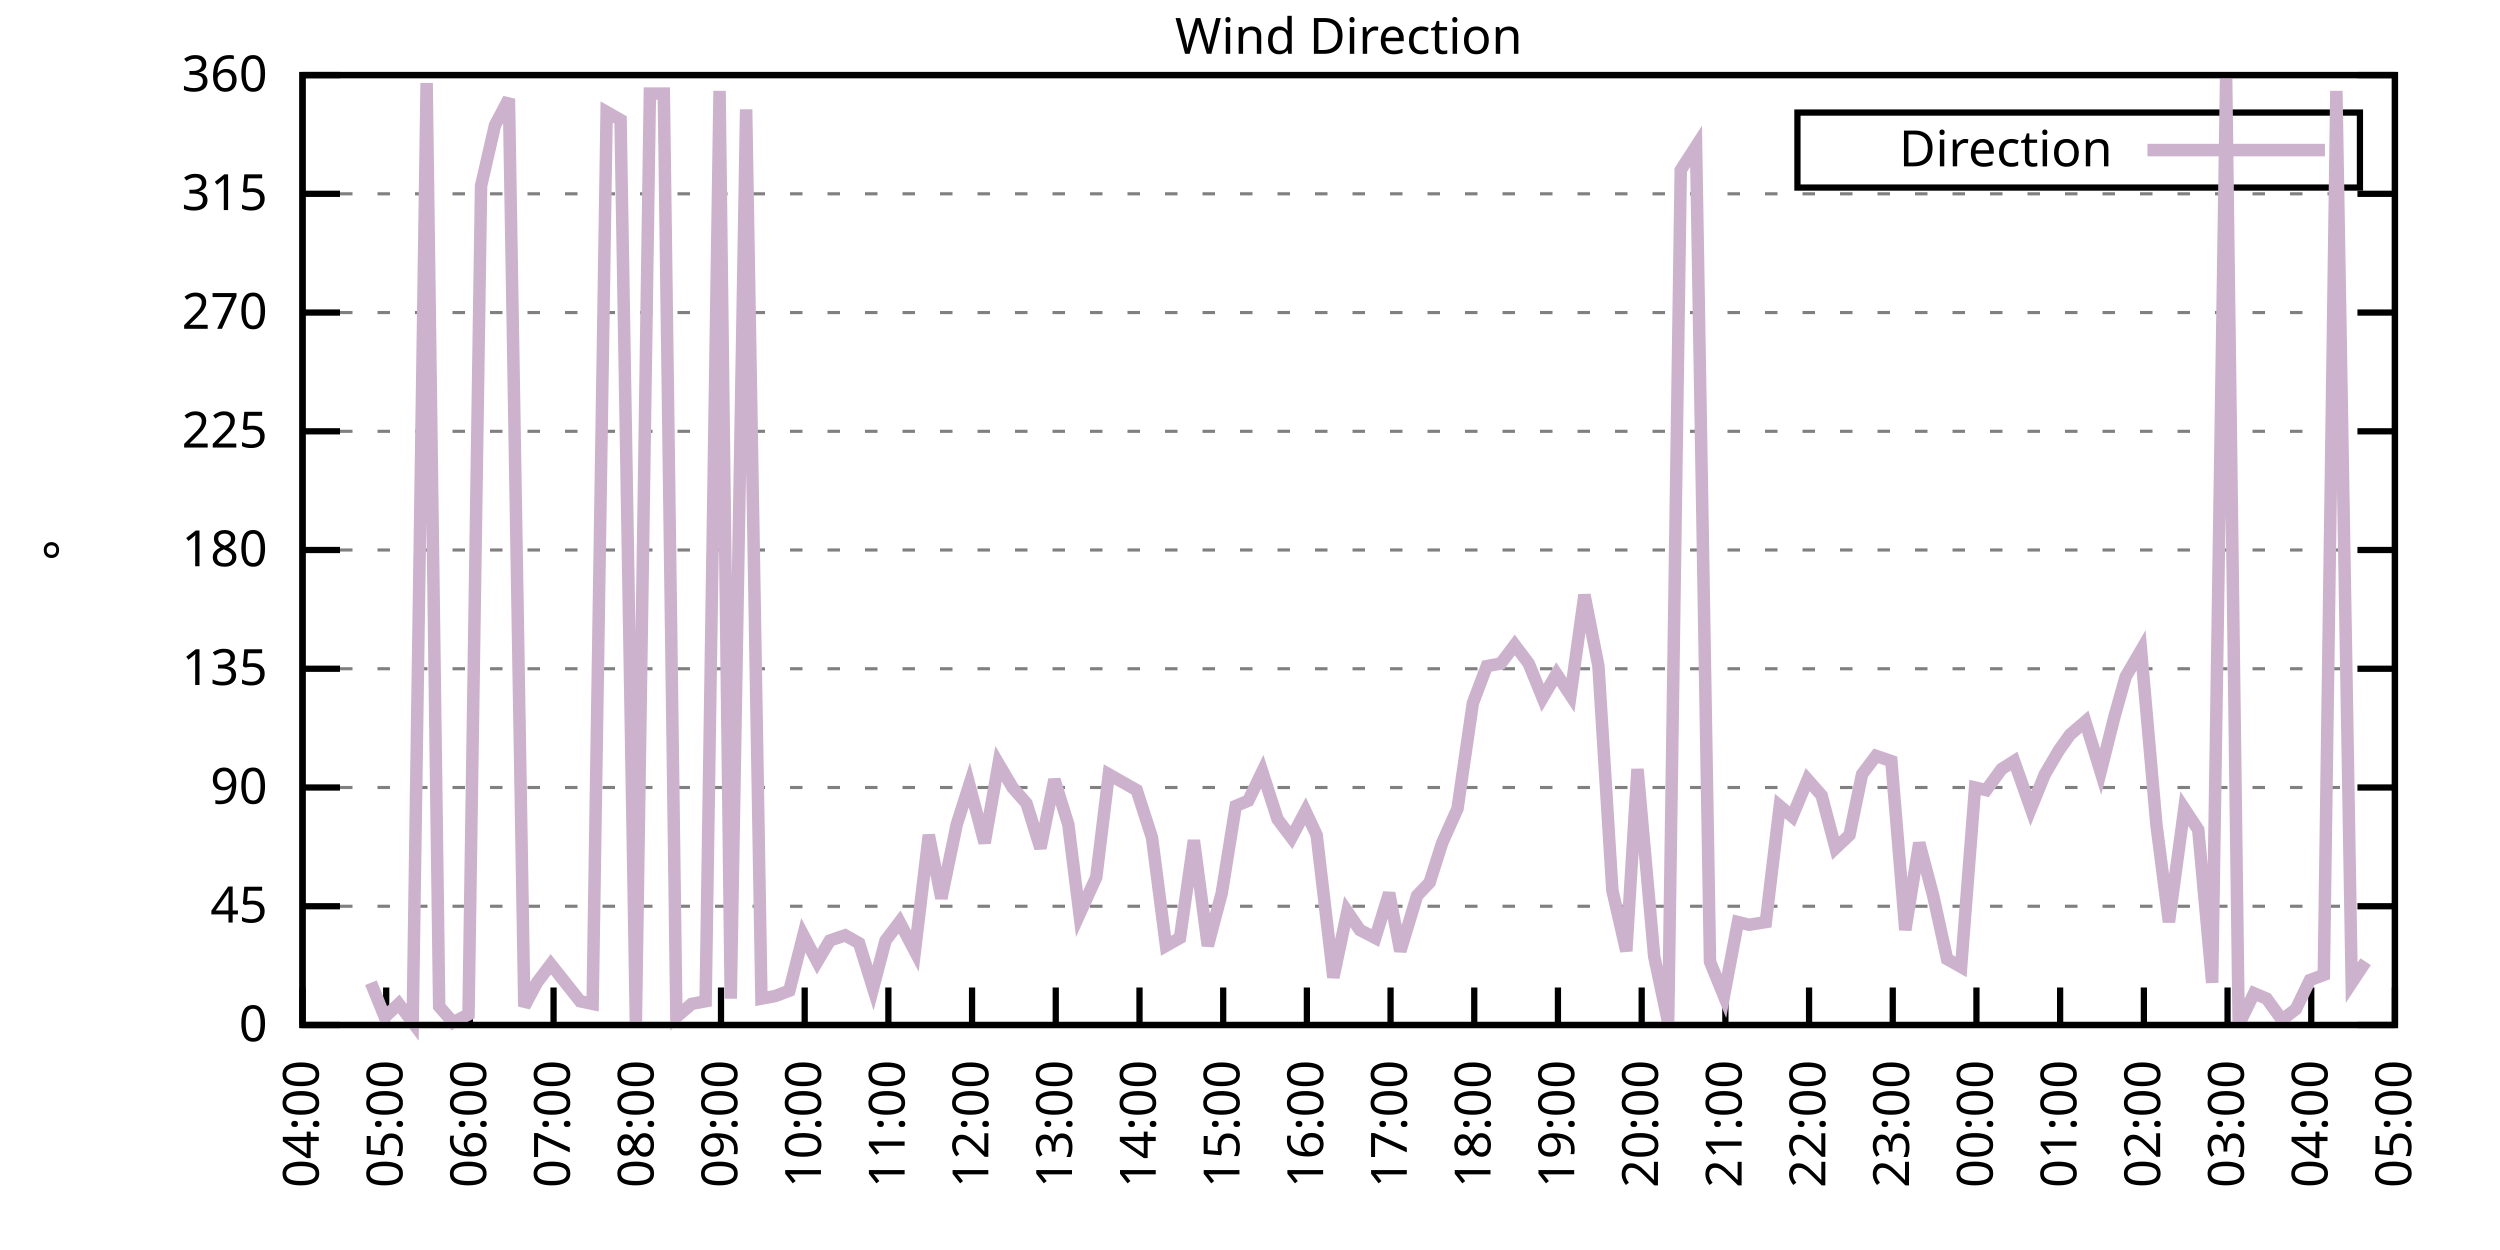
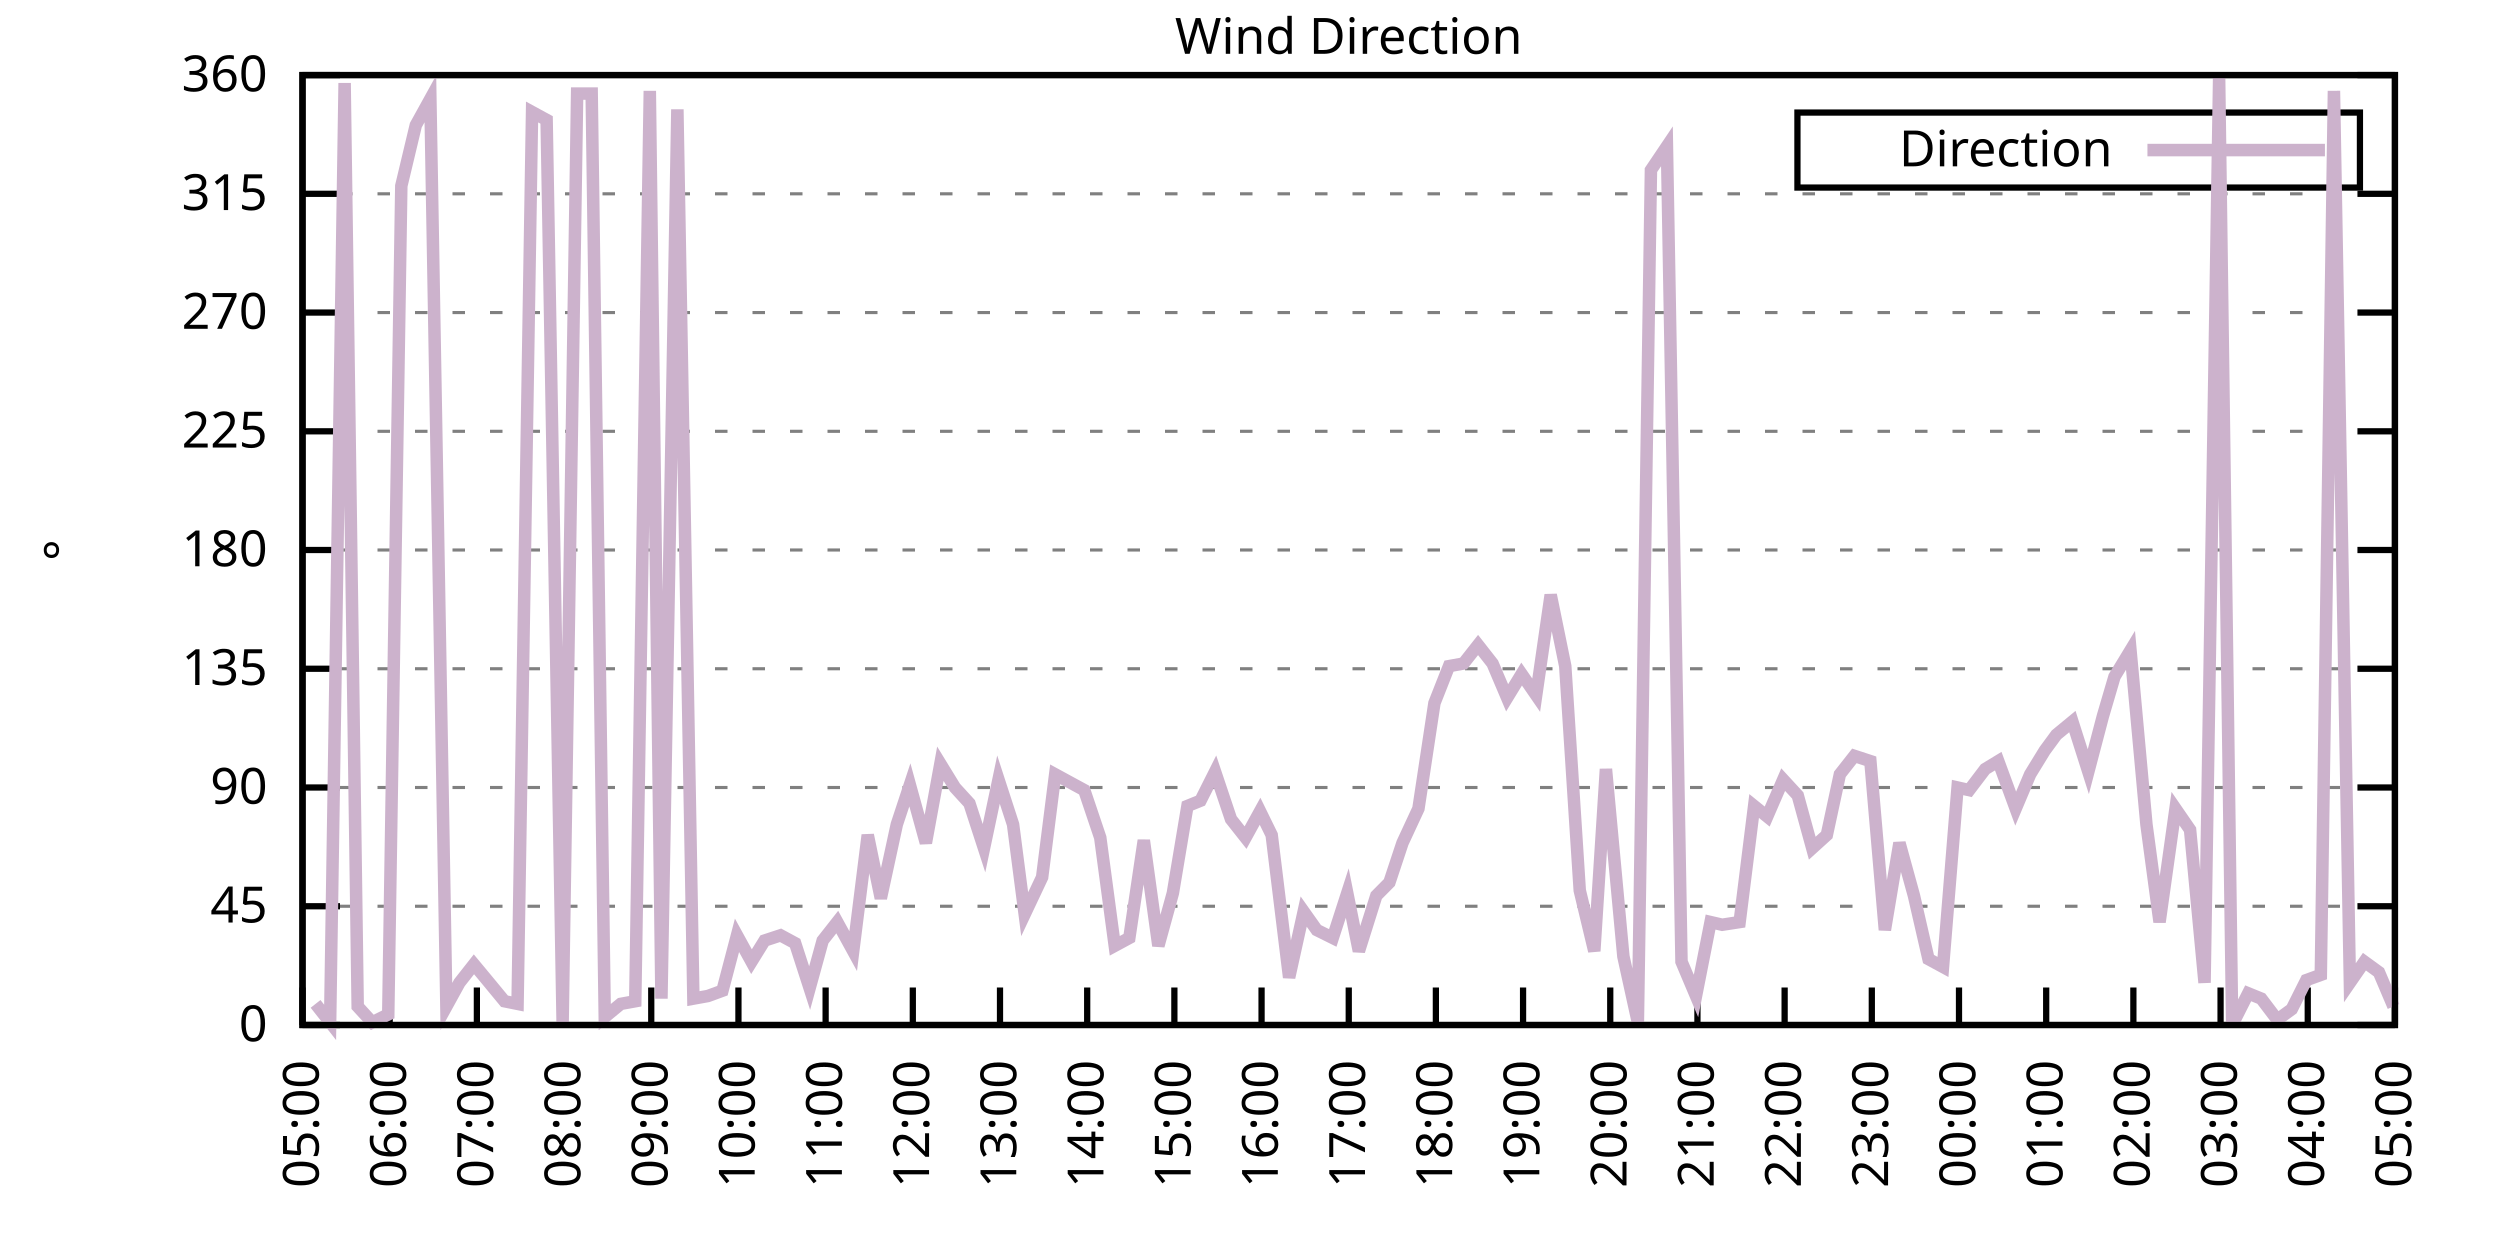
<svg xmlns="http://www.w3.org/2000/svg" xmlns:xlink="http://www.w3.org/1999/xlink" width="400" height="200" viewBox="0 0 400 200">
  <g id="gnuplot_canvas">
    <rect x="0" y="0" width="400" height="200" fill="none" />
    <defs>
      <circle id="gpDot" r="0.5" stroke-width="0.5" stroke="currentColor" />
      <path id="gpPt0" stroke-width="0.333" stroke="currentColor" d="M-1,0 h2 M0,-1 v2" />
      <path id="gpPt1" stroke-width="0.333" stroke="currentColor" d="M-1,-1 L1,1 M1,-1 L-1,1" />
      <path id="gpPt2" stroke-width="0.333" stroke="currentColor" d="M-1,0 L1,0 M0,-1 L0,1 M-1,-1 L1,1 M-1,1 L1,-1" />
      <rect id="gpPt3" stroke-width="0.333" stroke="currentColor" x="-1" y="-1" width="2" height="2" />
      <rect id="gpPt4" stroke-width="0.333" stroke="currentColor" fill="currentColor" x="-1" y="-1" width="2" height="2" />
      <circle id="gpPt5" stroke-width="0.333" stroke="currentColor" cx="0" cy="0" r="1" />
      <use xlink:href="#gpPt5" id="gpPt6" fill="currentColor" stroke="none" />
      <path id="gpPt7" stroke-width="0.333" stroke="currentColor" d="M0,-1.33 L-1.33,0.67 L1.33,0.67 z" />
      <use xlink:href="#gpPt7" id="gpPt8" fill="currentColor" stroke="none" />
      <use xlink:href="#gpPt7" id="gpPt9" stroke="currentColor" transform="rotate(180)" />
      <use xlink:href="#gpPt9" id="gpPt10" fill="currentColor" stroke="none" />
      <use xlink:href="#gpPt3" id="gpPt11" stroke="currentColor" transform="rotate(45)" />
      <use xlink:href="#gpPt11" id="gpPt12" fill="currentColor" stroke="none" />
      <path id="gpPt13" stroke-width="0.333" stroke="currentColor" d="M0,1.330 L1.265,0.411 L0.782,-1.067 L-0.782,-1.076 L-1.265,0.411 z" />
      <use xlink:href="#gpPt13" id="gpPt14" fill="currentColor" stroke="none" />
      <filter id="textbox" filterUnits="objectBoundingBox" x="0" y="0" height="1" width="1">
        <feFlood flood-color="white" flood-opacity="1" result="bgnd" />
        <feComposite in="SourceGraphic" in2="bgnd" operator="atop" />
      </filter>
      <filter id="greybox" filterUnits="objectBoundingBox" x="0" y="0" height="1" width="1">
        <feFlood flood-color="lightgrey" flood-opacity="1" result="grey" />
        <feComposite in="SourceGraphic" in2="grey" operator="atop" />
      </filter>
    </defs>
    <g fill="none" color="white" stroke="currentColor" stroke-width="1.00" stroke-linecap="butt" stroke-linejoin="miter">
</g>
    <g fill="none" color="black" stroke="currentColor" stroke-width="1.00" stroke-linecap="butt" stroke-linejoin="miter">
      <g stroke="none" shape-rendering="crispEdges">
        <polygon fill="rgb(255, 255, 255)" points="48.40,164.00 383.18,164.00 383.18,12.02 48.40,12.02 " />
      </g>
    </g>
    <g fill="none" color="black" stroke="currentColor" stroke-width="1.00" stroke-linecap="butt" stroke-linejoin="miter">
</g>
    <g fill="none" color="black" stroke="black" stroke-width="0.50" stroke-linecap="butt" stroke-linejoin="miter">
</g>
    <g fill="none" color="gray" stroke="currentColor" stroke-width="0.50" stroke-linecap="butt" stroke-linejoin="miter">
      <path stroke="gray" stroke-dasharray="2,4" class="gridline" d="M48.40,164.00 L383.19,164.00  " />
    </g>
    <g fill="none" color="gray" stroke="gray" stroke-width="1.00" stroke-linecap="butt" stroke-linejoin="miter">
</g>
    <g fill="none" color="black" stroke="currentColor" stroke-width="1.00" stroke-linecap="butt" stroke-linejoin="miter">
      <path stroke="black" d="M48.40,164.00 L54.40,164.00 M383.19,164.00 L377.19,164.00  " />
      <g transform="translate(42.80,166.60)" stroke="none" fill="black" font-family="Sans" font-size="8.00" text-anchor="end">
        <text>
          <tspan font-family="Sans"> 0</tspan>
        </text>
      </g>
    </g>
    <g fill="none" color="black" stroke="currentColor" stroke-width="1.00" stroke-linecap="butt" stroke-linejoin="miter">
</g>
    <g fill="none" color="black" stroke="black" stroke-width="0.50" stroke-linecap="butt" stroke-linejoin="miter">
</g>
    <g fill="none" color="gray" stroke="currentColor" stroke-width="0.50" stroke-linecap="butt" stroke-linejoin="miter">
      <path stroke="gray" stroke-dasharray="2,4" class="gridline" d="M48.40,145.00 L383.19,145.00  " />
    </g>
    <g fill="none" color="gray" stroke="gray" stroke-width="1.00" stroke-linecap="butt" stroke-linejoin="miter">
</g>
    <g fill="none" color="black" stroke="currentColor" stroke-width="1.00" stroke-linecap="butt" stroke-linejoin="miter">
      <path stroke="black" d="M48.40,145.00 L54.40,145.00 M383.19,145.00 L377.19,145.00  " />
      <g transform="translate(42.80,147.60)" stroke="none" fill="black" font-family="Sans" font-size="8.00" text-anchor="end">
        <text>
          <tspan font-family="Sans"> 45</tspan>
        </text>
      </g>
    </g>
    <g fill="none" color="black" stroke="currentColor" stroke-width="1.00" stroke-linecap="butt" stroke-linejoin="miter">
</g>
    <g fill="none" color="black" stroke="black" stroke-width="0.50" stroke-linecap="butt" stroke-linejoin="miter">
</g>
    <g fill="none" color="gray" stroke="currentColor" stroke-width="0.50" stroke-linecap="butt" stroke-linejoin="miter">
      <path stroke="gray" stroke-dasharray="2,4" class="gridline" d="M48.40,126.00 L383.19,126.00  " />
    </g>
    <g fill="none" color="gray" stroke="gray" stroke-width="1.00" stroke-linecap="butt" stroke-linejoin="miter">
</g>
    <g fill="none" color="black" stroke="currentColor" stroke-width="1.00" stroke-linecap="butt" stroke-linejoin="miter">
      <path stroke="black" d="M48.40,126.00 L54.40,126.00 M383.19,126.00 L377.19,126.00  " />
      <g transform="translate(42.80,128.60)" stroke="none" fill="black" font-family="Sans" font-size="8.00" text-anchor="end">
        <text>
          <tspan font-family="Sans"> 90</tspan>
        </text>
      </g>
    </g>
    <g fill="none" color="black" stroke="currentColor" stroke-width="1.00" stroke-linecap="butt" stroke-linejoin="miter">
</g>
    <g fill="none" color="black" stroke="black" stroke-width="0.50" stroke-linecap="butt" stroke-linejoin="miter">
</g>
    <g fill="none" color="gray" stroke="currentColor" stroke-width="0.50" stroke-linecap="butt" stroke-linejoin="miter">
      <path stroke="gray" stroke-dasharray="2,4" class="gridline" d="M48.40,107.00 L383.19,107.00  " />
    </g>
    <g fill="none" color="gray" stroke="gray" stroke-width="1.00" stroke-linecap="butt" stroke-linejoin="miter">
</g>
    <g fill="none" color="black" stroke="currentColor" stroke-width="1.00" stroke-linecap="butt" stroke-linejoin="miter">
      <path stroke="black" d="M48.40,107.00 L54.40,107.00 M383.19,107.00 L377.19,107.00  " />
      <g transform="translate(42.80,109.60)" stroke="none" fill="black" font-family="Sans" font-size="8.00" text-anchor="end">
        <text>
          <tspan font-family="Sans"> 135</tspan>
        </text>
      </g>
    </g>
    <g fill="none" color="black" stroke="currentColor" stroke-width="1.00" stroke-linecap="butt" stroke-linejoin="miter">
</g>
    <g fill="none" color="black" stroke="black" stroke-width="0.50" stroke-linecap="butt" stroke-linejoin="miter">
</g>
    <g fill="none" color="gray" stroke="currentColor" stroke-width="0.50" stroke-linecap="butt" stroke-linejoin="miter">
      <path stroke="gray" stroke-dasharray="2,4" class="gridline" d="M48.40,88.00 L383.19,88.00  " />
    </g>
    <g fill="none" color="gray" stroke="gray" stroke-width="1.00" stroke-linecap="butt" stroke-linejoin="miter">
</g>
    <g fill="none" color="black" stroke="currentColor" stroke-width="1.00" stroke-linecap="butt" stroke-linejoin="miter">
      <path stroke="black" d="M48.40,88.00 L54.40,88.00 M383.19,88.00 L377.19,88.00  " />
      <g transform="translate(42.80,90.60)" stroke="none" fill="black" font-family="Sans" font-size="8.00" text-anchor="end">
        <text>
          <tspan font-family="Sans"> 180</tspan>
        </text>
      </g>
    </g>
    <g fill="none" color="black" stroke="currentColor" stroke-width="1.00" stroke-linecap="butt" stroke-linejoin="miter">
</g>
    <g fill="none" color="black" stroke="black" stroke-width="0.50" stroke-linecap="butt" stroke-linejoin="miter">
</g>
    <g fill="none" color="gray" stroke="currentColor" stroke-width="0.50" stroke-linecap="butt" stroke-linejoin="miter">
      <path stroke="gray" stroke-dasharray="2,4" class="gridline" d="M48.40,69.01 L383.19,69.01  " />
    </g>
    <g fill="none" color="gray" stroke="gray" stroke-width="1.00" stroke-linecap="butt" stroke-linejoin="miter">
</g>
    <g fill="none" color="black" stroke="currentColor" stroke-width="1.00" stroke-linecap="butt" stroke-linejoin="miter">
      <path stroke="black" d="M48.40,69.01 L54.40,69.01 M383.19,69.01 L377.19,69.01  " />
      <g transform="translate(42.80,71.61)" stroke="none" fill="black" font-family="Sans" font-size="8.00" text-anchor="end">
        <text>
          <tspan font-family="Sans"> 225</tspan>
        </text>
      </g>
    </g>
    <g fill="none" color="black" stroke="currentColor" stroke-width="1.00" stroke-linecap="butt" stroke-linejoin="miter">
</g>
    <g fill="none" color="black" stroke="black" stroke-width="0.50" stroke-linecap="butt" stroke-linejoin="miter">
</g>
    <g fill="none" color="gray" stroke="currentColor" stroke-width="0.50" stroke-linecap="butt" stroke-linejoin="miter">
      <path stroke="gray" stroke-dasharray="2,4" class="gridline" d="M48.40,50.01 L383.19,50.01  " />
    </g>
    <g fill="none" color="gray" stroke="gray" stroke-width="1.00" stroke-linecap="butt" stroke-linejoin="miter">
</g>
    <g fill="none" color="black" stroke="currentColor" stroke-width="1.00" stroke-linecap="butt" stroke-linejoin="miter">
      <path stroke="black" d="M48.40,50.01 L54.40,50.01 M383.19,50.01 L377.19,50.01  " />
      <g transform="translate(42.80,52.61)" stroke="none" fill="black" font-family="Sans" font-size="8.00" text-anchor="end">
        <text>
          <tspan font-family="Sans"> 270</tspan>
        </text>
      </g>
    </g>
    <g fill="none" color="black" stroke="currentColor" stroke-width="1.00" stroke-linecap="butt" stroke-linejoin="miter">
</g>
    <g fill="none" color="black" stroke="black" stroke-width="0.50" stroke-linecap="butt" stroke-linejoin="miter">
</g>
    <g fill="none" color="gray" stroke="currentColor" stroke-width="0.50" stroke-linecap="butt" stroke-linejoin="miter">
      <path stroke="gray" stroke-dasharray="2,4" class="gridline" d="M48.40,31.01 L383.19,31.01  " />
    </g>
    <g fill="none" color="gray" stroke="gray" stroke-width="1.00" stroke-linecap="butt" stroke-linejoin="miter">
</g>
    <g fill="none" color="black" stroke="currentColor" stroke-width="1.00" stroke-linecap="butt" stroke-linejoin="miter">
      <path stroke="black" d="M48.40,31.01 L54.40,31.01 M383.19,31.01 L377.19,31.01  " />
      <g transform="translate(42.80,33.61)" stroke="none" fill="black" font-family="Sans" font-size="8.00" text-anchor="end">
        <text>
          <tspan font-family="Sans"> 315</tspan>
        </text>
      </g>
    </g>
    <g fill="none" color="black" stroke="currentColor" stroke-width="1.00" stroke-linecap="butt" stroke-linejoin="miter">
</g>
    <g fill="none" color="black" stroke="black" stroke-width="0.50" stroke-linecap="butt" stroke-linejoin="miter">
</g>
    <g fill="none" color="gray" stroke="currentColor" stroke-width="0.50" stroke-linecap="butt" stroke-linejoin="miter">
      <path stroke="gray" stroke-dasharray="2,4" class="gridline" d="M48.40,12.01 L383.19,12.01  " />
    </g>
    <g fill="none" color="gray" stroke="gray" stroke-width="1.00" stroke-linecap="butt" stroke-linejoin="miter">
</g>
    <g fill="none" color="black" stroke="currentColor" stroke-width="1.00" stroke-linecap="butt" stroke-linejoin="miter">
      <path stroke="black" d="M48.40,12.01 L54.40,12.01 M383.19,12.01 L377.19,12.01  " />
      <g transform="translate(42.80,14.61)" stroke="none" fill="black" font-family="Sans" font-size="8.00" text-anchor="end">
        <text>
          <tspan font-family="Sans"> 360</tspan>
        </text>
      </g>
    </g>
    <g fill="none" color="black" stroke="currentColor" stroke-width="1.00" stroke-linecap="butt" stroke-linejoin="miter">
      <path stroke="black" d="M48.40,164.00 L48.40,158.00  " />
      <g transform="translate(51.00,169.60) rotate(270.00)" stroke="none" fill="black" font-family="Sans" font-size="8.00" text-anchor="end">
        <text>
-           <tspan font-family="Sans">04:00</tspan>
-         </text>
-       </g>
-     </g>
-     <g fill="none" color="black" stroke="currentColor" stroke-width="1.00" stroke-linecap="butt" stroke-linejoin="miter">
-       <path stroke="black" d="M61.79,164.00 L61.79,158.00  " />
-       <g transform="translate(64.39,169.60) rotate(270.00)" stroke="none" fill="black" font-family="Sans" font-size="8.00" text-anchor="end">
-         <text>
          <tspan font-family="Sans">05:00</tspan>
        </text>
      </g>
    </g>
    <g fill="none" color="black" stroke="currentColor" stroke-width="1.00" stroke-linecap="butt" stroke-linejoin="miter">
-       <path stroke="black" d="M75.18,164.00 L75.18,158.00  " />
-       <g transform="translate(77.78,169.60) rotate(270.00)" stroke="none" fill="black" font-family="Sans" font-size="8.00" text-anchor="end">
+       <path stroke="black" d="M62.35,164.00 L62.35,158.00  " />
+       <g transform="translate(64.95,169.60) rotate(270.00)" stroke="none" fill="black" font-family="Sans" font-size="8.00" text-anchor="end">
        <text>
          <tspan font-family="Sans">06:00</tspan>
        </text>
      </g>
    </g>
    <g fill="none" color="black" stroke="currentColor" stroke-width="1.00" stroke-linecap="butt" stroke-linejoin="miter">
-       <path stroke="black" d="M88.57,164.00 L88.57,158.00  " />
-       <g transform="translate(91.17,169.60) rotate(270.00)" stroke="none" fill="black" font-family="Sans" font-size="8.00" text-anchor="end">
+       <path stroke="black" d="M76.30,164.00 L76.30,158.00  " />
+       <g transform="translate(78.90,169.60) rotate(270.00)" stroke="none" fill="black" font-family="Sans" font-size="8.00" text-anchor="end">
        <text>
          <tspan font-family="Sans">07:00</tspan>
        </text>
      </g>
    </g>
    <g fill="none" color="black" stroke="currentColor" stroke-width="1.00" stroke-linecap="butt" stroke-linejoin="miter">
-       <path stroke="black" d="M101.97,164.00 L101.97,158.00  " />
-       <g transform="translate(104.57,169.60) rotate(270.00)" stroke="none" fill="black" font-family="Sans" font-size="8.00" text-anchor="end">
+       <path stroke="black" d="M90.25,164.00 L90.25,158.00  " />
+       <g transform="translate(92.85,169.60) rotate(270.00)" stroke="none" fill="black" font-family="Sans" font-size="8.00" text-anchor="end">
        <text>
          <tspan font-family="Sans">08:00</tspan>
        </text>
      </g>
    </g>
    <g fill="none" color="black" stroke="currentColor" stroke-width="1.00" stroke-linecap="butt" stroke-linejoin="miter">
-       <path stroke="black" d="M115.36,164.00 L115.36,158.00  " />
-       <g transform="translate(117.96,169.60) rotate(270.00)" stroke="none" fill="black" font-family="Sans" font-size="8.00" text-anchor="end">
+       <path stroke="black" d="M104.20,164.00 L104.20,158.00  " />
+       <g transform="translate(106.80,169.60) rotate(270.00)" stroke="none" fill="black" font-family="Sans" font-size="8.00" text-anchor="end">
        <text>
          <tspan font-family="Sans">09:00</tspan>
        </text>
      </g>
    </g>
    <g fill="none" color="black" stroke="currentColor" stroke-width="1.00" stroke-linecap="butt" stroke-linejoin="miter">
-       <path stroke="black" d="M128.75,164.00 L128.75,158.00  " />
-       <g transform="translate(131.35,169.60) rotate(270.00)" stroke="none" fill="black" font-family="Sans" font-size="8.00" text-anchor="end">
+       <path stroke="black" d="M118.15,164.00 L118.15,158.00  " />
+       <g transform="translate(120.75,169.60) rotate(270.00)" stroke="none" fill="black" font-family="Sans" font-size="8.00" text-anchor="end">
        <text>
          <tspan font-family="Sans">10:00</tspan>
        </text>
      </g>
    </g>
    <g fill="none" color="black" stroke="currentColor" stroke-width="1.00" stroke-linecap="butt" stroke-linejoin="miter">
-       <path stroke="black" d="M142.14,164.00 L142.14,158.00  " />
-       <g transform="translate(144.74,169.60) rotate(270.00)" stroke="none" fill="black" font-family="Sans" font-size="8.00" text-anchor="end">
+       <path stroke="black" d="M132.10,164.00 L132.10,158.00  " />
+       <g transform="translate(134.70,169.60) rotate(270.00)" stroke="none" fill="black" font-family="Sans" font-size="8.00" text-anchor="end">
        <text>
          <tspan font-family="Sans">11:00</tspan>
        </text>
      </g>
    </g>
    <g fill="none" color="black" stroke="currentColor" stroke-width="1.00" stroke-linecap="butt" stroke-linejoin="miter">
-       <path stroke="black" d="M155.53,164.00 L155.53,158.00  " />
-       <g transform="translate(158.13,169.60) rotate(270.00)" stroke="none" fill="black" font-family="Sans" font-size="8.00" text-anchor="end">
+       <path stroke="black" d="M146.05,164.00 L146.05,158.00  " />
+       <g transform="translate(148.65,169.60) rotate(270.00)" stroke="none" fill="black" font-family="Sans" font-size="8.00" text-anchor="end">
        <text>
          <tspan font-family="Sans">12:00</tspan>
        </text>
      </g>
    </g>
    <g fill="none" color="black" stroke="currentColor" stroke-width="1.00" stroke-linecap="butt" stroke-linejoin="miter">
-       <path stroke="black" d="M168.92,164.00 L168.92,158.00  " />
-       <g transform="translate(171.52,169.60) rotate(270.00)" stroke="none" fill="black" font-family="Sans" font-size="8.00" text-anchor="end">
+       <path stroke="black" d="M160.00,164.00 L160.00,158.00  " />
+       <g transform="translate(162.60,169.60) rotate(270.00)" stroke="none" fill="black" font-family="Sans" font-size="8.00" text-anchor="end">
        <text>
          <tspan font-family="Sans">13:00</tspan>
        </text>
      </g>
    </g>
    <g fill="none" color="black" stroke="currentColor" stroke-width="1.00" stroke-linecap="butt" stroke-linejoin="miter">
-       <path stroke="black" d="M182.32,164.00 L182.32,158.00  " />
-       <g transform="translate(184.92,169.60) rotate(270.00)" stroke="none" fill="black" font-family="Sans" font-size="8.00" text-anchor="end">
+       <path stroke="black" d="M173.95,164.00 L173.95,158.00  " />
+       <g transform="translate(176.55,169.60) rotate(270.00)" stroke="none" fill="black" font-family="Sans" font-size="8.00" text-anchor="end">
        <text>
          <tspan font-family="Sans">14:00</tspan>
        </text>
      </g>
    </g>
    <g fill="none" color="black" stroke="currentColor" stroke-width="1.00" stroke-linecap="butt" stroke-linejoin="miter">
-       <path stroke="black" d="M195.71,164.00 L195.71,158.00  " />
-       <g transform="translate(198.31,169.60) rotate(270.00)" stroke="none" fill="black" font-family="Sans" font-size="8.00" text-anchor="end">
+       <path stroke="black" d="M187.90,164.00 L187.90,158.00  " />
+       <g transform="translate(190.50,169.60) rotate(270.00)" stroke="none" fill="black" font-family="Sans" font-size="8.00" text-anchor="end">
        <text>
          <tspan font-family="Sans">15:00</tspan>
        </text>
      </g>
    </g>
    <g fill="none" color="black" stroke="currentColor" stroke-width="1.00" stroke-linecap="butt" stroke-linejoin="miter">
-       <path stroke="black" d="M209.10,164.00 L209.10,158.00  " />
-       <g transform="translate(211.70,169.60) rotate(270.00)" stroke="none" fill="black" font-family="Sans" font-size="8.00" text-anchor="end">
+       <path stroke="black" d="M201.85,164.00 L201.85,158.00  " />
+       <g transform="translate(204.45,169.60) rotate(270.00)" stroke="none" fill="black" font-family="Sans" font-size="8.00" text-anchor="end">
        <text>
          <tspan font-family="Sans">16:00</tspan>
        </text>
      </g>
    </g>
    <g fill="none" color="black" stroke="currentColor" stroke-width="1.00" stroke-linecap="butt" stroke-linejoin="miter">
-       <path stroke="black" d="M222.49,164.00 L222.49,158.00  " />
-       <g transform="translate(225.09,169.60) rotate(270.00)" stroke="none" fill="black" font-family="Sans" font-size="8.00" text-anchor="end">
+       <path stroke="black" d="M215.80,164.00 L215.80,158.00  " />
+       <g transform="translate(218.40,169.60) rotate(270.00)" stroke="none" fill="black" font-family="Sans" font-size="8.00" text-anchor="end">
        <text>
          <tspan font-family="Sans">17:00</tspan>
        </text>
      </g>
    </g>
    <g fill="none" color="black" stroke="currentColor" stroke-width="1.00" stroke-linecap="butt" stroke-linejoin="miter">
-       <path stroke="black" d="M235.88,164.00 L235.88,158.00  " />
-       <g transform="translate(238.48,169.60) rotate(270.00)" stroke="none" fill="black" font-family="Sans" font-size="8.00" text-anchor="end">
+       <path stroke="black" d="M229.74,164.00 L229.74,158.00  " />
+       <g transform="translate(232.34,169.60) rotate(270.00)" stroke="none" fill="black" font-family="Sans" font-size="8.00" text-anchor="end">
        <text>
          <tspan font-family="Sans">18:00</tspan>
        </text>
      </g>
    </g>
    <g fill="none" color="black" stroke="currentColor" stroke-width="1.00" stroke-linecap="butt" stroke-linejoin="miter">
-       <path stroke="black" d="M249.27,164.00 L249.27,158.00  " />
-       <g transform="translate(251.87,169.60) rotate(270.00)" stroke="none" fill="black" font-family="Sans" font-size="8.00" text-anchor="end">
+       <path stroke="black" d="M243.69,164.00 L243.69,158.00  " />
+       <g transform="translate(246.29,169.60) rotate(270.00)" stroke="none" fill="black" font-family="Sans" font-size="8.00" text-anchor="end">
        <text>
          <tspan font-family="Sans">19:00</tspan>
        </text>
      </g>
    </g>
    <g fill="none" color="black" stroke="currentColor" stroke-width="1.00" stroke-linecap="butt" stroke-linejoin="miter">
-       <path stroke="black" d="M262.67,164.00 L262.67,158.00  " />
-       <g transform="translate(265.27,169.60) rotate(270.00)" stroke="none" fill="black" font-family="Sans" font-size="8.00" text-anchor="end">
+       <path stroke="black" d="M257.64,164.00 L257.64,158.00  " />
+       <g transform="translate(260.24,169.60) rotate(270.00)" stroke="none" fill="black" font-family="Sans" font-size="8.00" text-anchor="end">
        <text>
          <tspan font-family="Sans">20:00</tspan>
        </text>
      </g>
    </g>
    <g fill="none" color="black" stroke="currentColor" stroke-width="1.00" stroke-linecap="butt" stroke-linejoin="miter">
-       <path stroke="black" d="M276.06,164.00 L276.06,158.00  " />
-       <g transform="translate(278.66,169.60) rotate(270.00)" stroke="none" fill="black" font-family="Sans" font-size="8.00" text-anchor="end">
+       <path stroke="black" d="M271.59,164.00 L271.59,158.00  " />
+       <g transform="translate(274.19,169.60) rotate(270.00)" stroke="none" fill="black" font-family="Sans" font-size="8.00" text-anchor="end">
        <text>
          <tspan font-family="Sans">21:00</tspan>
        </text>
      </g>
    </g>
    <g fill="none" color="black" stroke="currentColor" stroke-width="1.00" stroke-linecap="butt" stroke-linejoin="miter">
-       <path stroke="black" d="M289.45,164.00 L289.45,158.00  " />
-       <g transform="translate(292.05,169.60) rotate(270.00)" stroke="none" fill="black" font-family="Sans" font-size="8.00" text-anchor="end">
+       <path stroke="black" d="M285.54,164.00 L285.54,158.00  " />
+       <g transform="translate(288.14,169.60) rotate(270.00)" stroke="none" fill="black" font-family="Sans" font-size="8.00" text-anchor="end">
        <text>
          <tspan font-family="Sans">22:00</tspan>
        </text>
      </g>
    </g>
    <g fill="none" color="black" stroke="currentColor" stroke-width="1.00" stroke-linecap="butt" stroke-linejoin="miter">
-       <path stroke="black" d="M302.84,164.00 L302.84,158.00  " />
-       <g transform="translate(305.44,169.60) rotate(270.00)" stroke="none" fill="black" font-family="Sans" font-size="8.00" text-anchor="end">
+       <path stroke="black" d="M299.49,164.00 L299.49,158.00  " />
+       <g transform="translate(302.09,169.60) rotate(270.00)" stroke="none" fill="black" font-family="Sans" font-size="8.00" text-anchor="end">
        <text>
          <tspan font-family="Sans">23:00</tspan>
        </text>
      </g>
    </g>
    <g fill="none" color="black" stroke="currentColor" stroke-width="1.00" stroke-linecap="butt" stroke-linejoin="miter">
-       <path stroke="black" d="M316.23,164.00 L316.23,158.00  " />
-       <g transform="translate(318.83,169.60) rotate(270.00)" stroke="none" fill="black" font-family="Sans" font-size="8.00" text-anchor="end">
+       <path stroke="black" d="M313.44,164.00 L313.44,158.00  " />
+       <g transform="translate(316.04,169.60) rotate(270.00)" stroke="none" fill="black" font-family="Sans" font-size="8.00" text-anchor="end">
        <text>
          <tspan font-family="Sans">00:00</tspan>
        </text>
      </g>
    </g>
    <g fill="none" color="black" stroke="currentColor" stroke-width="1.00" stroke-linecap="butt" stroke-linejoin="miter">
-       <path stroke="black" d="M329.62,164.00 L329.62,158.00  " />
-       <g transform="translate(332.22,169.60) rotate(270.00)" stroke="none" fill="black" font-family="Sans" font-size="8.00" text-anchor="end">
+       <path stroke="black" d="M327.39,164.00 L327.39,158.00  " />
+       <g transform="translate(329.99,169.60) rotate(270.00)" stroke="none" fill="black" font-family="Sans" font-size="8.00" text-anchor="end">
        <text>
          <tspan font-family="Sans">01:00</tspan>
        </text>
      </g>
    </g>
    <g fill="none" color="black" stroke="currentColor" stroke-width="1.00" stroke-linecap="butt" stroke-linejoin="miter">
-       <path stroke="black" d="M343.02,164.00 L343.02,158.00  " />
-       <g transform="translate(345.62,169.60) rotate(270.00)" stroke="none" fill="black" font-family="Sans" font-size="8.00" text-anchor="end">
+       <path stroke="black" d="M341.34,164.00 L341.34,158.00  " />
+       <g transform="translate(343.94,169.60) rotate(270.00)" stroke="none" fill="black" font-family="Sans" font-size="8.00" text-anchor="end">
        <text>
          <tspan font-family="Sans">02:00</tspan>
        </text>
      </g>
    </g>
    <g fill="none" color="black" stroke="currentColor" stroke-width="1.00" stroke-linecap="butt" stroke-linejoin="miter">
-       <path stroke="black" d="M356.41,164.00 L356.41,158.00  " />
-       <g transform="translate(359.01,169.60) rotate(270.00)" stroke="none" fill="black" font-family="Sans" font-size="8.00" text-anchor="end">
+       <path stroke="black" d="M355.29,164.00 L355.29,158.00  " />
+       <g transform="translate(357.89,169.60) rotate(270.00)" stroke="none" fill="black" font-family="Sans" font-size="8.00" text-anchor="end">
        <text>
          <tspan font-family="Sans">03:00</tspan>
        </text>
      </g>
    </g>
    <g fill="none" color="black" stroke="currentColor" stroke-width="1.00" stroke-linecap="butt" stroke-linejoin="miter">
-       <path stroke="black" d="M369.80,164.00 L369.80,158.00  " />
-       <g transform="translate(372.40,169.60) rotate(270.00)" stroke="none" fill="black" font-family="Sans" font-size="8.00" text-anchor="end">
+       <path stroke="black" d="M369.24,164.00 L369.24,158.00  " />
+       <g transform="translate(371.84,169.60) rotate(270.00)" stroke="none" fill="black" font-family="Sans" font-size="8.00" text-anchor="end">
        <text>
          <tspan font-family="Sans">04:00</tspan>
        </text>
      </g>
    </g>
    <g fill="none" color="black" stroke="currentColor" stroke-width="1.00" stroke-linecap="butt" stroke-linejoin="miter">
      <path stroke="black" d="M383.19,164.00 L383.19,158.00  " />
      <g transform="translate(385.79,169.60) rotate(270.00)" stroke="none" fill="black" font-family="Sans" font-size="8.00" text-anchor="end">
        <text>
          <tspan font-family="Sans">05:00</tspan>
        </text>
      </g>
    </g>
    <g fill="none" color="black" stroke="currentColor" stroke-width="1.00" stroke-linecap="butt" stroke-linejoin="miter">
</g>
    <g fill="none" color="black" stroke="currentColor" stroke-width="1.00" stroke-linecap="butt" stroke-linejoin="miter">
      <path stroke="black" d="M48.40,12.01 L48.40,164.00 L383.19,164.00 L383.19,12.01 L48.40,12.01 Z  " />
    </g>
    <g fill="none" color="black" stroke="currentColor" stroke-width="1.00" stroke-linecap="butt" stroke-linejoin="miter">
</g>
    <g fill="none" color="black" stroke="currentColor" stroke-width="1.00" stroke-linecap="butt" stroke-linejoin="miter">
      <path stroke="black" d="M287.59,30.01 L287.59,18.01 L377.59,18.01 L377.59,30.01 L287.59,30.01 Z  " />
    </g>
    <g id="Wind_direction_plot_1">
      <g fill="none" color="white" stroke="black" stroke-width="2.00" stroke-linecap="butt" stroke-linejoin="miter">
</g>
      <g fill="none" color="black" stroke="currentColor" stroke-width="2.00" stroke-linecap="butt" stroke-linejoin="miter">
        <g transform="translate(337.99,26.61)" stroke="none" fill="black" font-family="Sans" font-size="8.00" text-anchor="end">
          <text>
            <tspan font-family="Sans">Direction</tspan>
          </text>
        </g>
      </g>
      <g fill="none" color="black" stroke="currentColor" stroke-width="2.00" stroke-linecap="butt" stroke-linejoin="miter">
-         <path stroke="rgb(204, 178, 204)" d="M343.59,24.01 L371.99,24.01 M59.34,157.24 L61.57,162.73 L63.80,160.62 L66.03,163.58 L68.26,13.28 L70.27,161.04   L72.50,163.58 L74.96,162.31 L76.97,29.74 L79.20,20.03 L81.43,15.81 L83.89,161.04 L85.90,157.24 L88.13,154.29   L90.14,156.82 L92.82,160.20 L94.82,160.62 L97.06,17.92 L99.29,19.19 L101.74,163.58 L103.98,14.97 L106.21,14.97   L108.22,162.73 L110.67,160.62 L112.90,160.20 L115.13,14.54 L116.92,159.78 L119.38,17.50 L121.83,159.78 L124.06,159.36   L126.29,158.51 L128.53,149.65 L130.76,153.87 L132.77,150.49 L135.22,149.65 L137.45,150.91 L139.69,158.09 L141.69,150.49   L143.93,147.53 L146.38,152.18 L148.61,133.60 L150.62,143.73 L153.08,131.91 L155.09,125.58 L157.54,134.87 L159.77,122.20   L162.01,126.00 L164.24,128.54 L166.47,135.71 L168.70,124.74 L170.93,131.91 L172.72,146.27 L175.40,140.36 L177.41,123.89   L179.64,125.16 L181.87,126.42 L184.32,134.02 L186.56,151.33 L188.79,150.07 L191.02,134.45 L193.25,151.33 L195.48,142.89   L197.72,128.96 L199.73,128.11 L201.96,123.47 L204.41,131.07 L206.64,134.02 L208.88,129.80 L210.66,133.60 L213.34,156.40   L215.57,145.85 L217.58,148.80 L220.04,150.07 L222.27,142.89 L224.05,152.18 L226.73,143.31 L228.74,141.20 L230.75,134.87   L233.20,129.38 L235.66,112.49 L237.89,106.58 L240.12,106.16 L242.36,103.20 L244.59,106.16 L246.82,111.65 L249.05,107.85   L251.28,111.23 L253.51,95.18 L255.75,106.58 L257.98,142.47 L260.21,152.18 L262.00,123.05 L264.67,153.02 L266.91,163.58   L268.92,27.21 L271.37,23.41 L273.60,153.87 L275.83,159.36 L278.07,147.53 L279.85,147.96 L282.53,147.53 L284.76,128.96   L286.77,130.65 L289.23,124.74 L291.46,127.27 L293.69,135.71 L295.92,133.60 L297.93,123.89 L300.16,120.94 L302.62,121.78   L304.85,148.80 L307.08,134.87 L309.31,143.31 L311.54,153.45 L313.78,154.71 L316.01,126.00 L317.79,126.42 L320.25,123.05   L322.26,121.78 L324.94,129.38 L327.17,123.89 L329.40,120.09 L331.19,117.56 L333.64,115.45 L336.10,123.47 L338.33,114.60   L340.11,108.27 L342.57,104.05 L345.02,131.91 L347.03,147.53 L349.49,129.38 L351.72,132.76 L353.95,157.24 L356.18,12.43   L358.19,164.00 L360.65,158.93 L362.66,159.78 L365.11,163.16 L367.34,161.47 L369.58,156.82 L371.81,155.98 L373.82,14.54   L376.27,157.24 L378.50,153.87  " />
+         <path stroke="rgb(204, 178, 204)" d="M343.59,24.01 L371.99,24.01 M50.49,160.62 L52.82,163.58 L55.14,13.28 L57.23,161.04 L59.56,163.58 L62.12,162.31   L64.21,29.74 L66.53,20.03 L68.86,15.81 L71.42,161.04 L73.51,157.24 L75.83,154.29 L77.93,156.82 L80.72,160.20   L82.81,160.62 L85.13,17.92 L87.46,19.19 L90.02,163.58 L92.34,14.97 L94.67,14.97 L96.76,162.73 L99.32,160.62   L101.64,160.20 L103.97,14.54 L105.83,159.78 L108.38,17.50 L110.94,159.78 L113.27,159.36 L115.59,158.51 L117.92,149.65   L120.24,153.87 L122.33,150.49 L124.89,149.65 L127.22,150.91 L129.54,158.09 L131.63,150.49 L133.96,147.53 L136.51,152.18   L138.84,133.60 L140.93,143.73 L143.49,131.91 L145.58,125.58 L148.14,134.87 L150.46,122.20 L152.79,126.00 L155.11,128.54   L157.44,135.71 L159.76,124.74 L162.09,131.91 L163.95,146.27 L166.74,140.36 L168.83,123.89 L171.16,125.16 L173.48,126.42   L176.04,134.02 L178.36,151.33 L180.69,150.07 L183.01,134.45 L185.34,151.33 L187.66,142.89 L189.99,128.96 L192.08,128.11   L194.41,123.47 L196.96,131.07 L199.29,134.02 L201.61,129.80 L203.47,133.60 L206.26,156.40 L208.59,145.85 L210.68,148.80   L213.24,150.07 L215.56,142.89 L217.42,152.18 L220.21,143.31 L222.30,141.20 L224.40,134.87 L226.95,129.38 L229.51,112.49   L231.84,106.58 L234.16,106.16 L236.49,103.20 L238.81,106.16 L241.14,111.65 L243.46,107.85 L245.79,111.23 L248.11,95.18   L250.44,106.58 L252.76,142.47 L255.09,152.18 L256.95,123.05 L259.74,153.02 L262.06,163.58 L264.15,27.21 L266.71,23.41   L269.04,153.87 L271.36,159.36 L273.69,147.53 L275.55,147.96 L278.34,147.53 L280.66,128.96 L282.75,130.65 L285.31,124.74   L287.64,127.27 L289.96,135.71 L292.29,133.60 L294.38,123.89 L296.70,120.94 L299.26,121.78 L301.58,148.80 L303.91,134.87   L306.23,143.31 L308.56,153.45 L310.88,154.71 L313.21,126.00 L315.07,126.42 L317.63,123.05 L319.72,121.78 L322.51,129.38   L324.83,123.89 L327.16,120.09 L329.02,117.56 L331.58,115.45 L334.13,123.47 L336.46,114.60 L338.32,108.27 L340.88,104.05   L343.43,131.91 L345.53,147.53 L348.08,129.38 L350.41,132.76 L352.73,157.24 L355.06,12.43 L357.15,164.00 L359.71,158.93   L361.80,159.78 L364.36,163.16 L366.68,161.47 L369.01,156.82 L371.33,155.98 L373.43,14.54 L375.98,157.24 L378.31,153.87   L380.63,155.56 L382.96,161.04  " />
      </g>
    </g>
    <g fill="none" color="black" stroke="currentColor" stroke-width="2.00" stroke-linecap="butt" stroke-linejoin="miter">
</g>
    <g fill="none" color="black" stroke="black" stroke-width="1.00" stroke-linecap="butt" stroke-linejoin="miter">
</g>
    <g fill="none" color="black" stroke="currentColor" stroke-width="1.00" stroke-linecap="butt" stroke-linejoin="miter">
      <path stroke="black" d="M48.40,12.01 L48.40,164.00 L383.19,164.00 L383.19,12.01 L48.40,12.01 Z  " />
      <g transform="translate(12.80,88.01) rotate(270.00)" stroke="none" fill="black" font-family="Sans" font-size="8.00" text-anchor="middle">
        <text>
          <tspan font-family="Sans">°</tspan>
        </text>
      </g>
    </g>
    <g fill="none" color="black" stroke="currentColor" stroke-width="1.00" stroke-linecap="butt" stroke-linejoin="miter">
</g>
    <g fill="none" color="black" stroke="currentColor" stroke-width="1.00" stroke-linecap="butt" stroke-linejoin="miter">
      <g transform="translate(215.79,8.61)" stroke="none" fill="black" font-family="Sans" font-size="8.00" text-anchor="middle">
        <text>
          <tspan font-family="Sans">Wind Direction</tspan>
        </text>
      </g>
    </g>
    <g fill="none" color="black" stroke="currentColor" stroke-width="1.00" stroke-linecap="butt" stroke-linejoin="miter">
</g>
  </g>
</svg>
